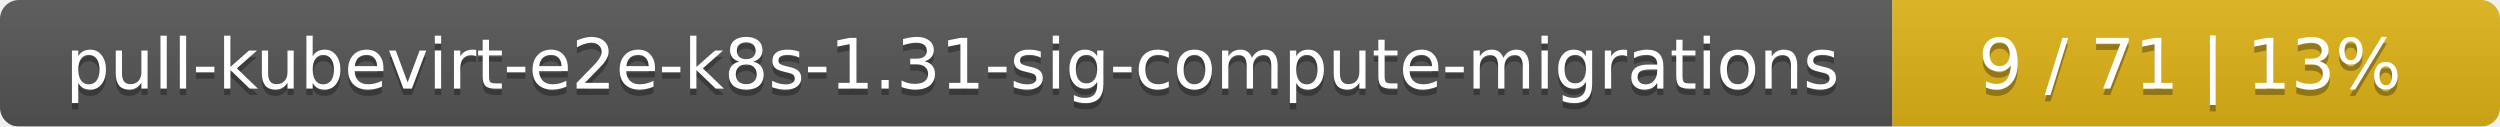
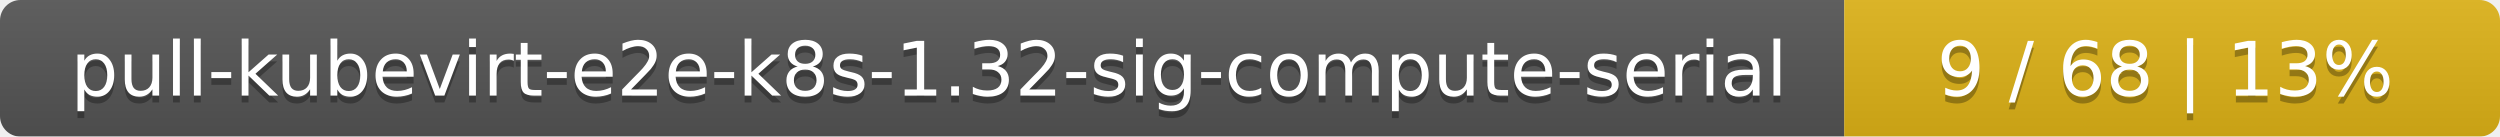
- <svg xmlns="http://www.w3.org/2000/svg" width="395" height="20">
+ <svg xmlns="http://www.w3.org/2000/svg" width="366" height="20">
  <linearGradient id="smooth" x2="0" y2="100%">
    <stop offset="0" stop-color="#bbb" stop-opacity=".1" />
    <stop offset="1" stop-opacity=".1" />
  </linearGradient>
  <mask id="round">
-     <rect width="395" height="20" rx="3" fill="#fff" />
+     <rect width="366" height="20" rx="3" fill="#fff" />
  </mask>
  <g mask="url(#round)">
-     <rect width="299" height="20" fill="#555" />
-     <rect x="299" width="96" height="20" fill="#dfb317" />
-     <rect width="395" height="20" fill="url(#smooth)" />
+     <rect width="270" height="20" fill="#555" />
+     <rect x="270" width="96" height="20" fill="#dfb317" />
+     <rect width="366" height="20" fill="url(#smooth)" />
  </g>
  <g fill="#fff" text-anchor="middle" font-family="DejaVu Sans,Verdana,Geneva,sans-serif" font-size="11">
-     <text x="150.5" y="15" fill="#010101" fill-opacity=".3">pull-kubevirt-e2e-k8s-1.31-sig-compute-migrations</text>
-     <text x="150.5" y="14">pull-kubevirt-e2e-k8s-1.31-sig-compute-migrations</text>
-     <text x="346" y="15" fill="#010101" fill-opacity=".3">9 / 71    |    13%</text>
-     <text x="346" y="14">9 / 71    |    13%</text>
+     <text x="136" y="15" fill="#010101" fill-opacity=".3">pull-kubevirt-e2e-k8s-1.32-sig-compute-serial</text>
+     <text x="136" y="14">pull-kubevirt-e2e-k8s-1.32-sig-compute-serial</text>
+     <text x="317" y="15" fill="#010101" fill-opacity=".3">9 / 68    |    13%</text>
+     <text x="317" y="14">9 / 68    |    13%</text>
  </g>
</svg>
